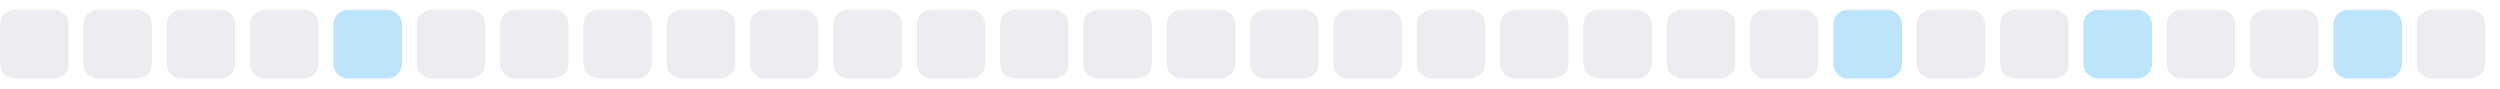
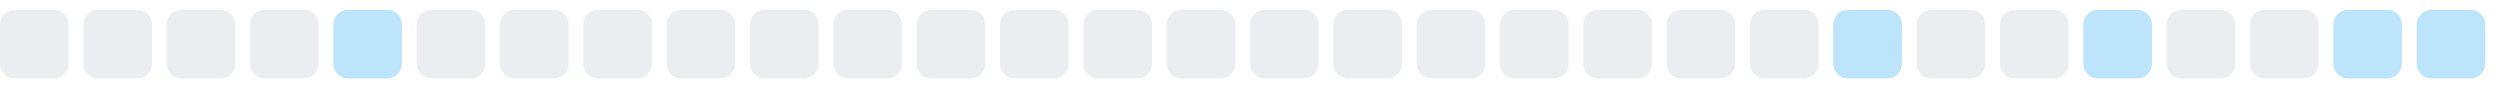
<svg xmlns="http://www.w3.org/2000/svg" width="255" height="9">
  <style>
        .level0 { fill: #ebedf0; }
        .level1 { fill: #bce4fa; }
        .level2 { fill: #75c7f7; }
        .level3 { fill: #30a9f2; }
        .level4 { fill: #008ee6; }
        @media (prefers-color-scheme: dark) {
          .level0 { fill: #161b22; }
          .level1 { fill: #0b3b5c; }
          .level2 { fill: #0a6299; }
          .level3 { fill: #008ee6; }
          .level4 { fill: #5bc4ff; }
        }
      </style>
  <rect x="0.0" y="1" width="7" height="7" rx="1.5" ry="1.5" class="level0" />
  <rect x="8.5" y="1" width="7" height="7" rx="1.5" ry="1.5" class="level0" />
  <rect x="17.0" y="1" width="7" height="7" rx="1.5" ry="1.5" class="level0" />
  <rect x="25.5" y="1" width="7" height="7" rx="1.5" ry="1.5" class="level0" />
  <rect x="34.0" y="1" width="7" height="7" rx="1.5" ry="1.5" class="level1" />
  <rect x="42.5" y="1" width="7" height="7" rx="1.5" ry="1.5" class="level0" />
  <rect x="51.0" y="1" width="7" height="7" rx="1.5" ry="1.5" class="level0" />
  <rect x="59.5" y="1" width="7" height="7" rx="1.5" ry="1.5" class="level0" />
  <rect x="68.0" y="1" width="7" height="7" rx="1.5" ry="1.5" class="level0" />
  <rect x="76.5" y="1" width="7" height="7" rx="1.5" ry="1.5" class="level0" />
  <rect x="85.0" y="1" width="7" height="7" rx="1.5" ry="1.5" class="level0" />
  <rect x="93.5" y="1" width="7" height="7" rx="1.5" ry="1.5" class="level0" />
  <rect x="102.0" y="1" width="7" height="7" rx="1.5" ry="1.5" class="level0" />
  <rect x="110.5" y="1" width="7" height="7" rx="1.5" ry="1.5" class="level0" />
  <rect x="119.0" y="1" width="7" height="7" rx="1.5" ry="1.5" class="level0" />
  <rect x="127.5" y="1" width="7" height="7" rx="1.5" ry="1.5" class="level0" />
  <rect x="136.0" y="1" width="7" height="7" rx="1.5" ry="1.5" class="level0" />
  <rect x="144.5" y="1" width="7" height="7" rx="1.5" ry="1.5" class="level0" />
  <rect x="153.0" y="1" width="7" height="7" rx="1.5" ry="1.5" class="level0" />
  <rect x="161.5" y="1" width="7" height="7" rx="1.5" ry="1.5" class="level0" />
  <rect x="170.0" y="1" width="7" height="7" rx="1.5" ry="1.5" class="level0" />
  <rect x="178.5" y="1" width="7" height="7" rx="1.5" ry="1.5" class="level0" />
  <rect x="187.0" y="1" width="7" height="7" rx="1.5" ry="1.5" class="level1" />
  <rect x="195.5" y="1" width="7" height="7" rx="1.5" ry="1.5" class="level0" />
  <rect x="204.0" y="1" width="7" height="7" rx="1.5" ry="1.5" class="level0" />
  <rect x="212.5" y="1" width="7" height="7" rx="1.5" ry="1.5" class="level1" />
  <rect x="221.0" y="1" width="7" height="7" rx="1.5" ry="1.5" class="level0" />
  <rect x="229.5" y="1" width="7" height="7" rx="1.5" ry="1.5" class="level0" />
  <rect x="238.0" y="1" width="7" height="7" rx="1.5" ry="1.5" class="level1" />
-   <rect x="246.5" y="1" width="7" height="7" rx="1.5" ry="1.5" class="level0" />
+   <rect x="246.5" y="1" width="7" height="7" rx="1.5" ry="1.5" class="level1" />
</svg>
